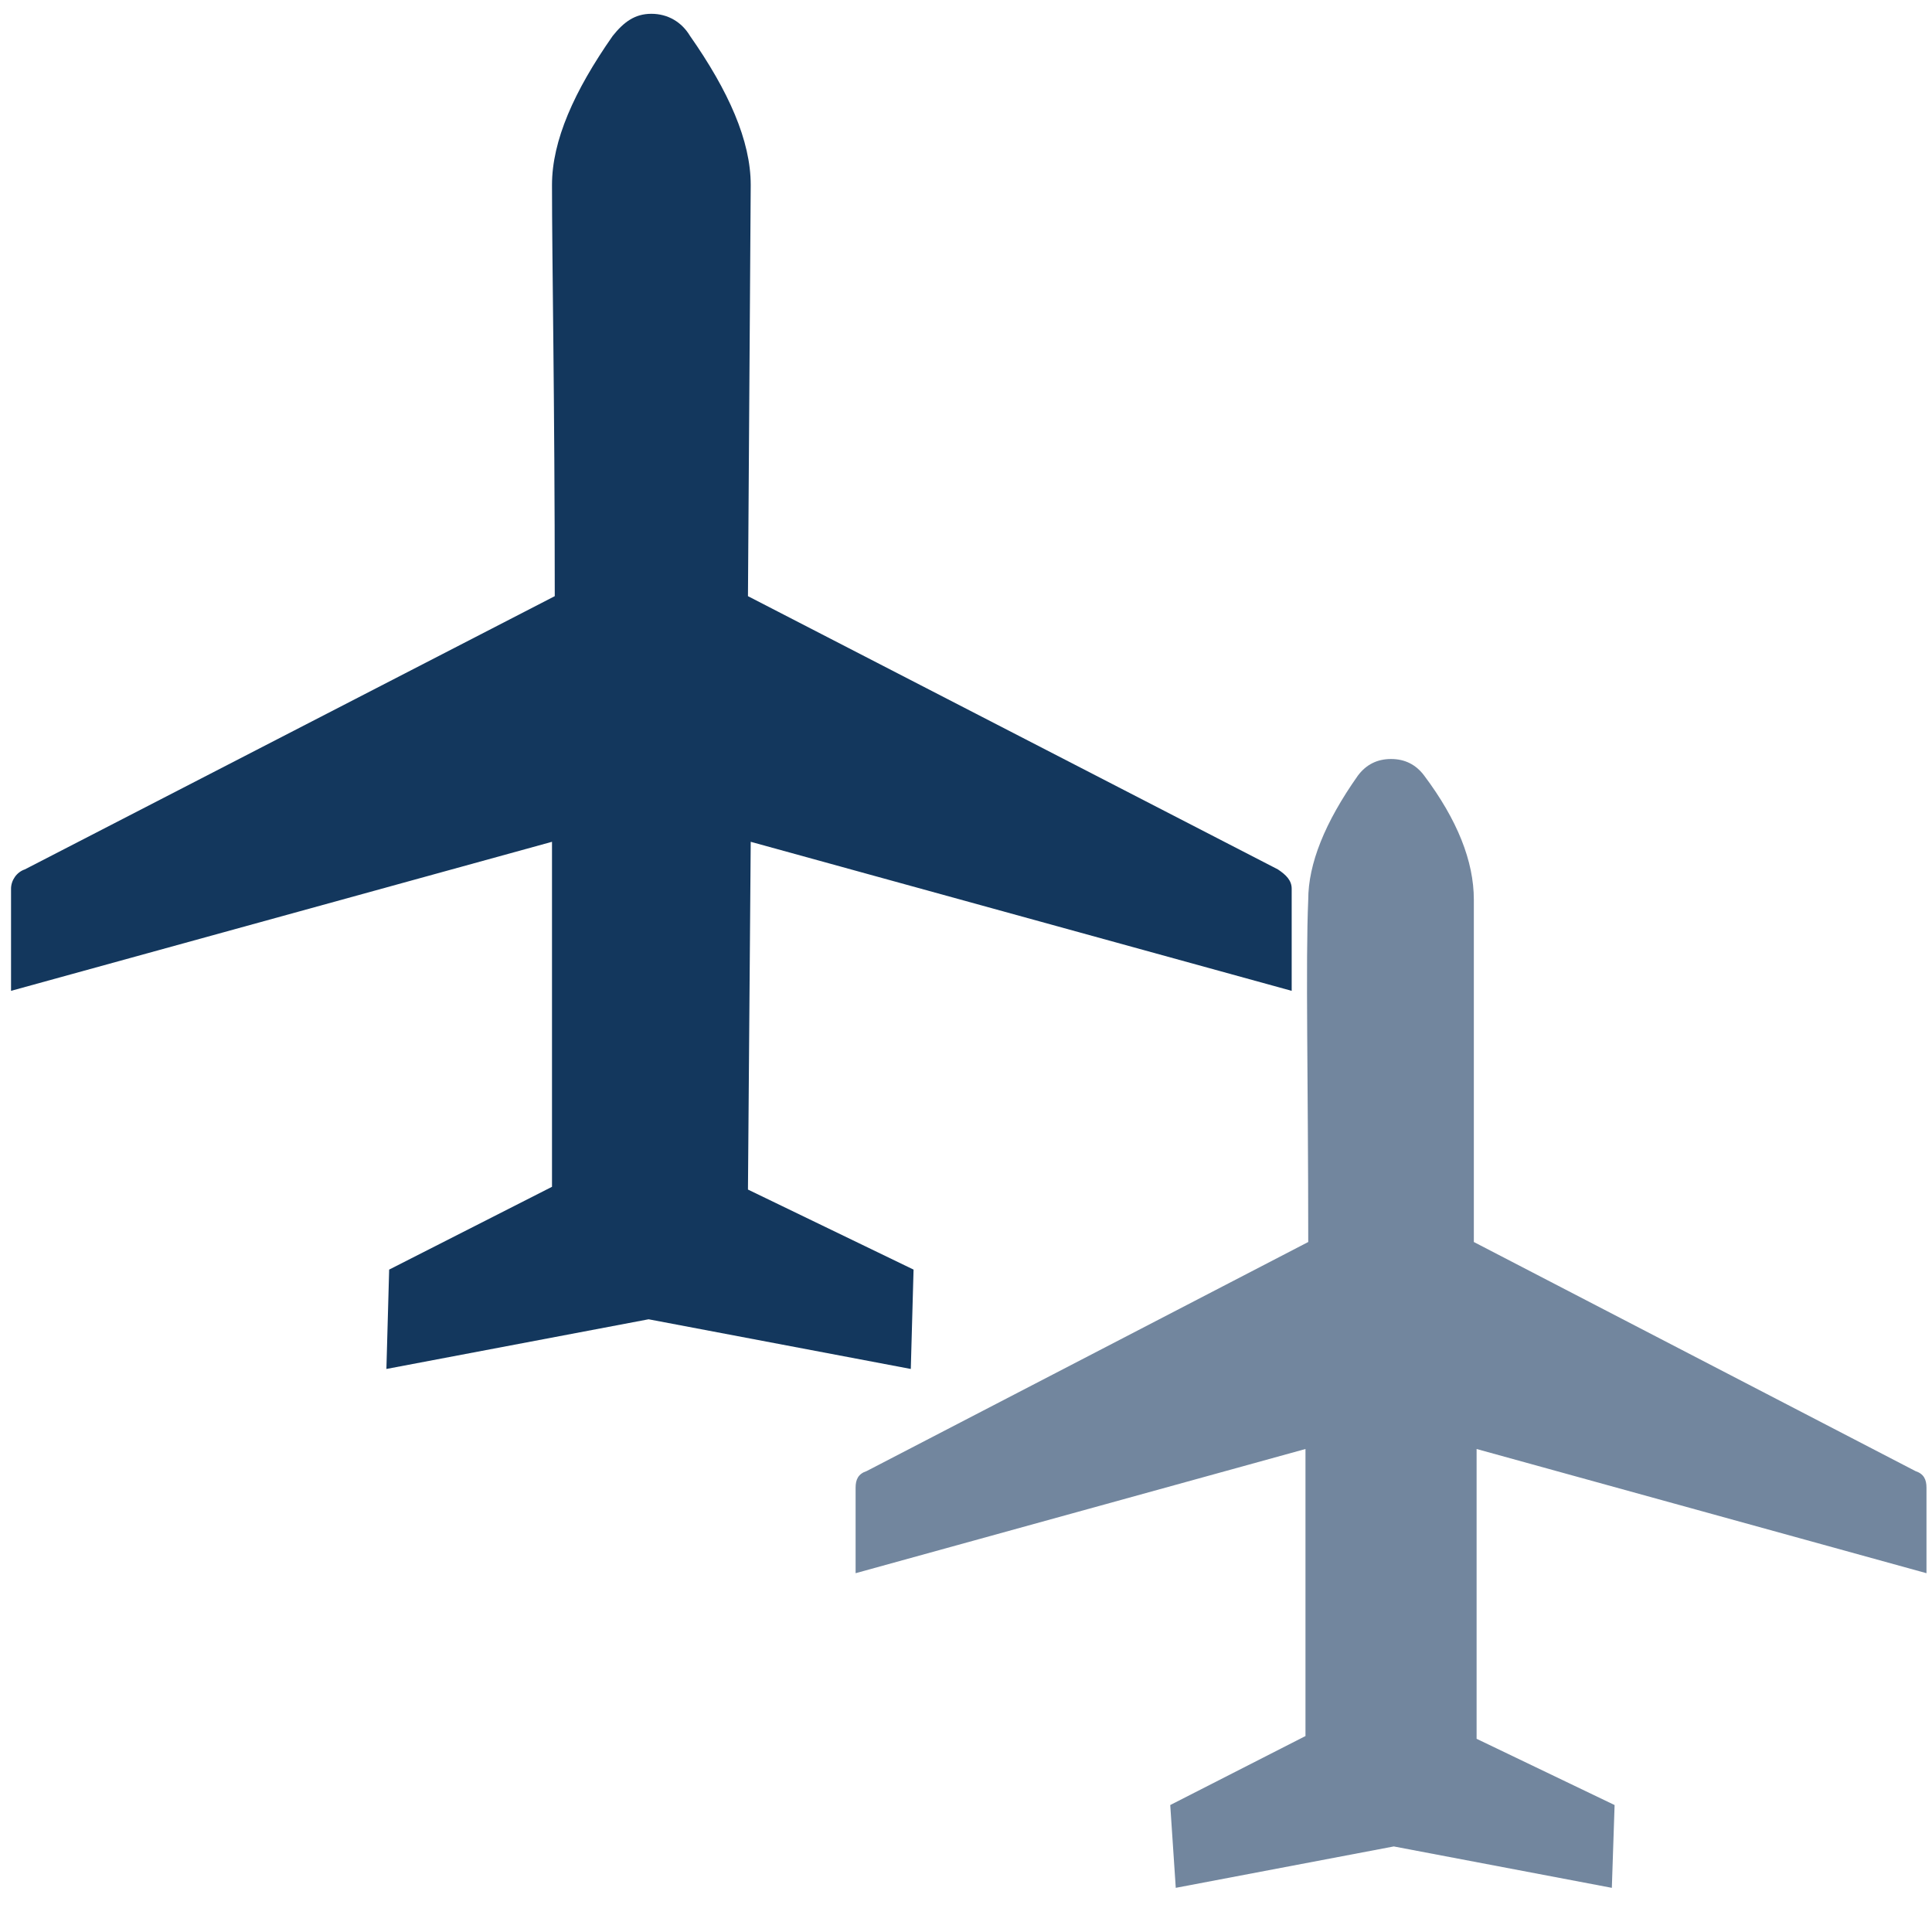
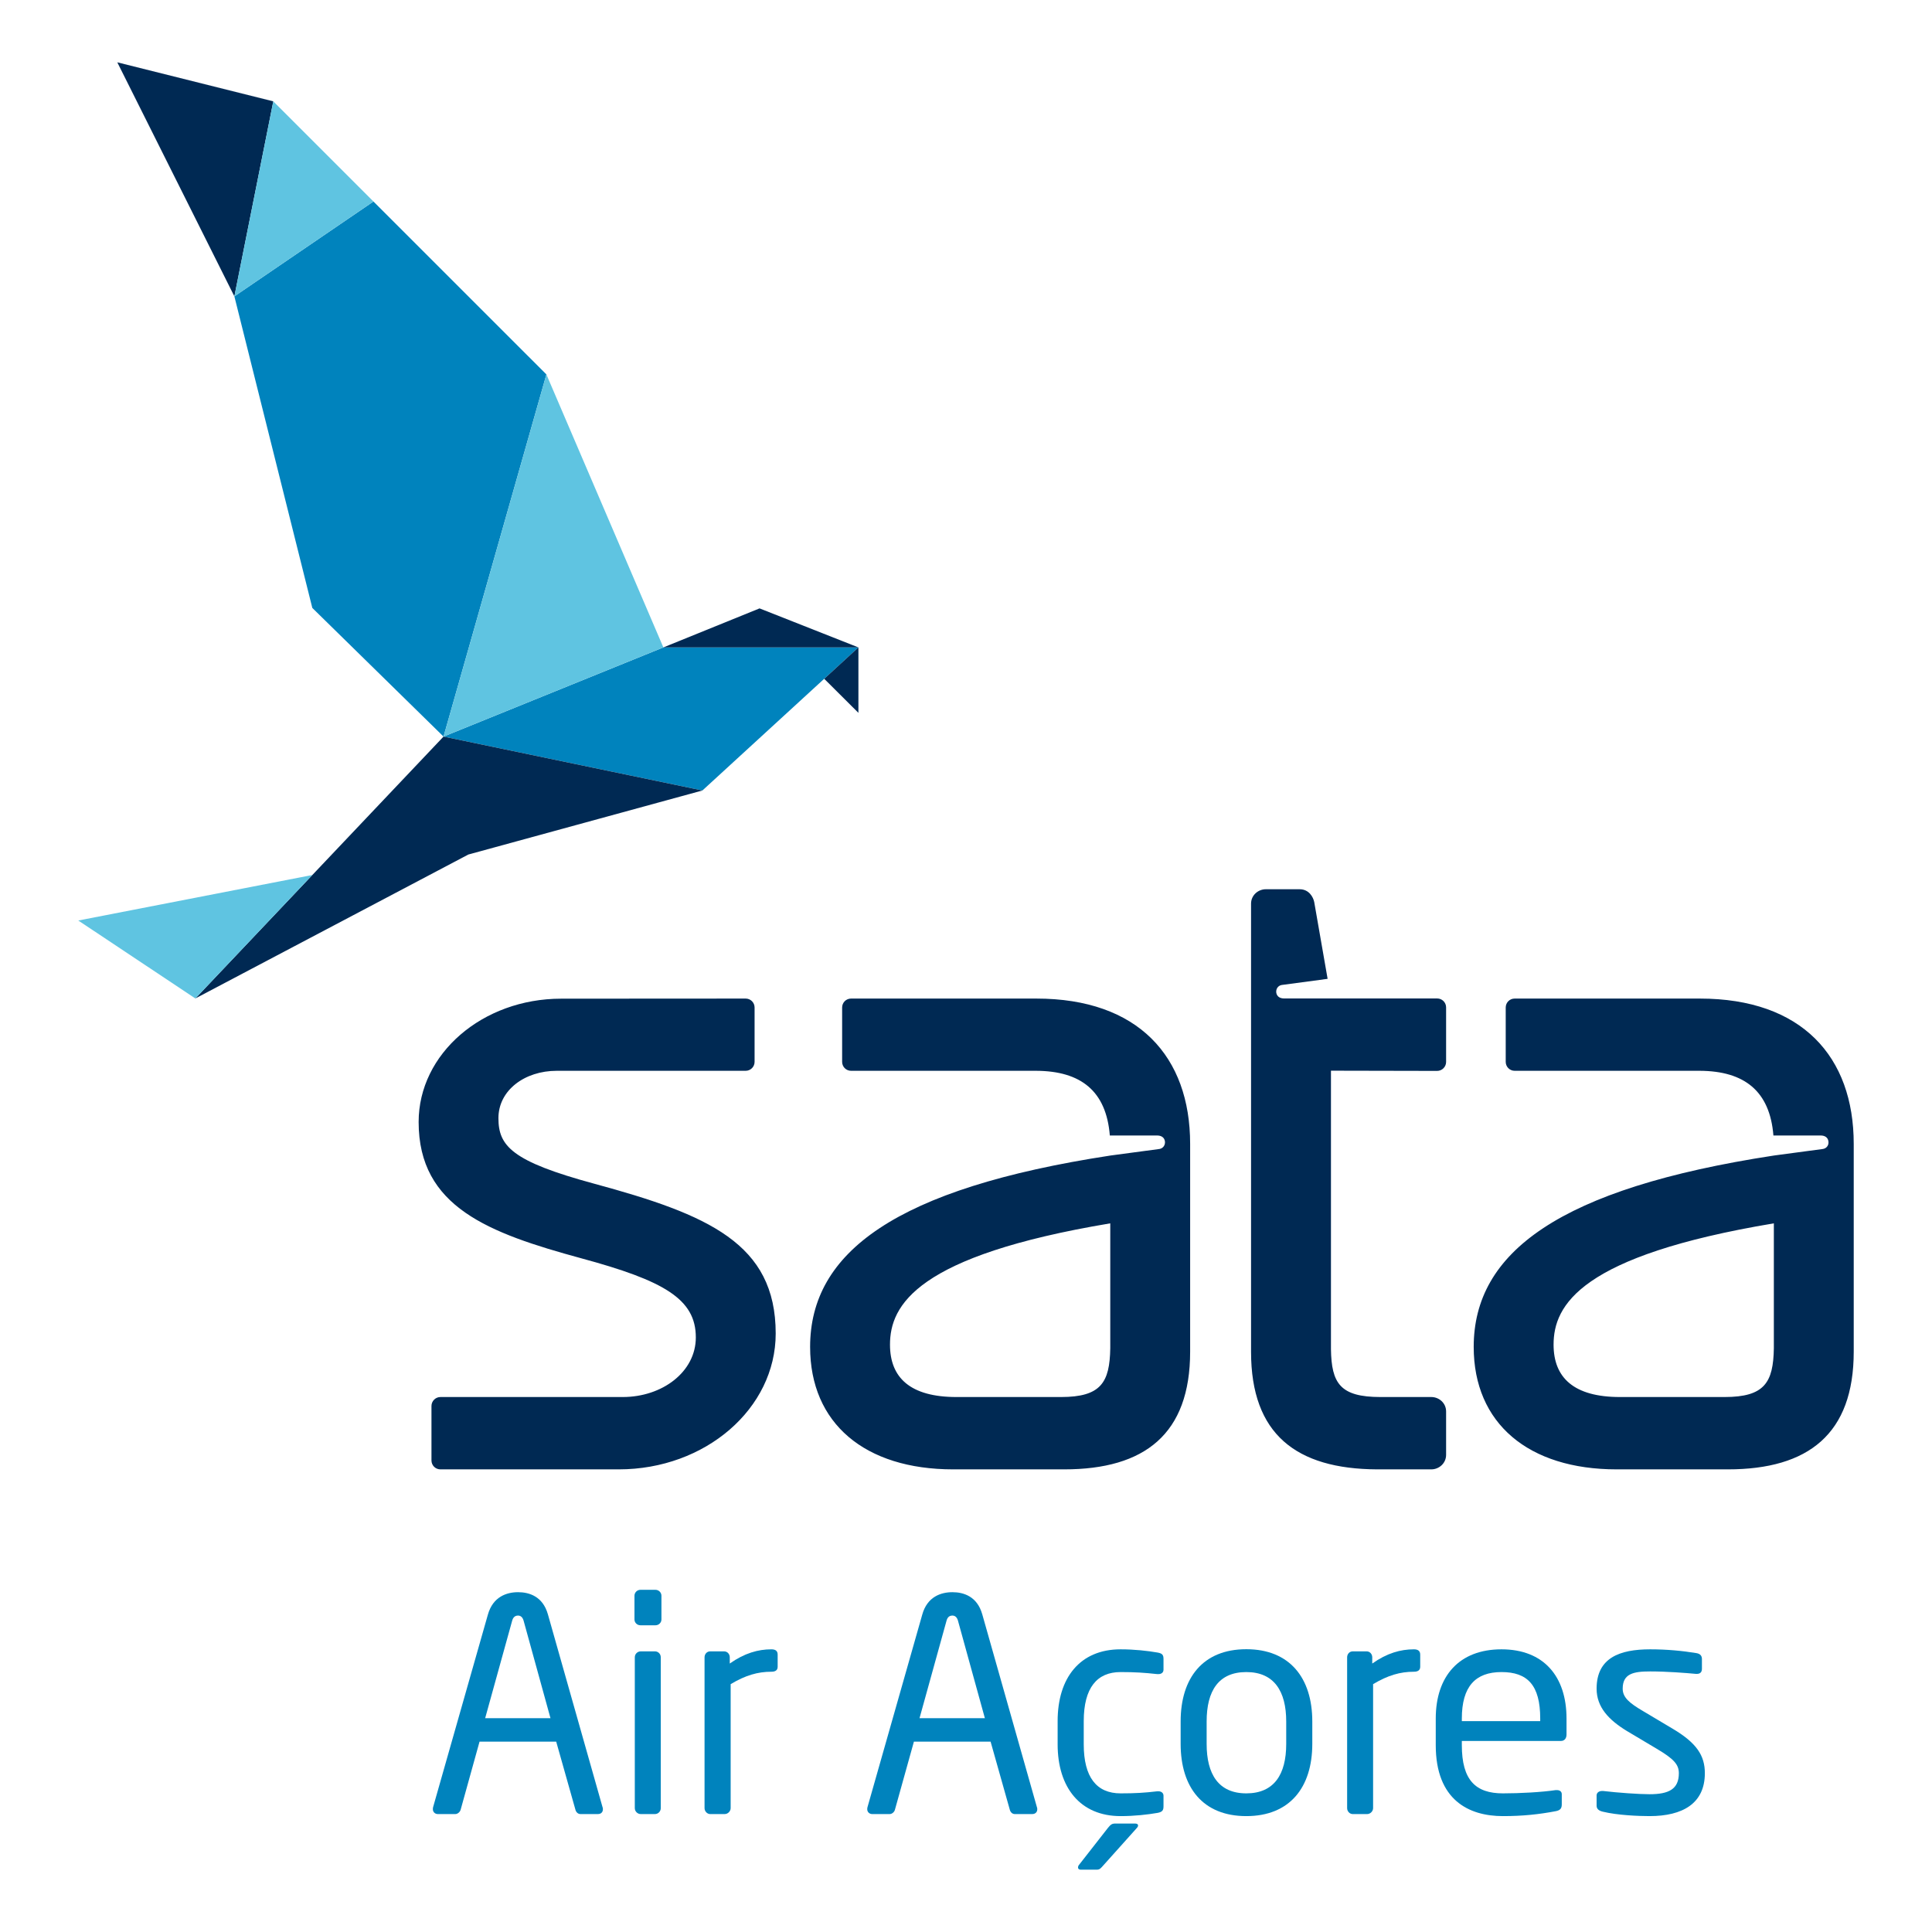
- <svg xmlns="http://www.w3.org/2000/svg" version="1.1" id="Airplane" x="0px" y="0px" width="70" height="70" viewBox="0 362 70 70" xml:space="preserve">
-   <defs id="defs251" />
-   <style id="style238" type="text/css">
- 
- 	.st0{fill:#72869E;}
- 
- 	.st1{fill:#13375D;}
- 
- </style>
-   <g id="g242" transform="translate(270)">
-     <path id="path240" d="m -227.6,427.4 4.9,-2.5 V 414.5 L -239,419 v -3.1 c 0,-0.3 0.1,-0.5 0.4,-0.6 l 16,-8.3 c 0,-5.9 -0.1,-10.1 0,-12.4 0,-1.3 0.6,-2.8 1.8,-4.5 0.3,-0.4 0.7,-0.6 1.2,-0.6 0.5,0 0.9,0.2 1.2,0.6 1.2,1.6 1.8,3.1 1.8,4.5 V 407 l 16,8.3 c 0.3,0.1 0.4,0.3 0.4,0.6 v 3.1 l -16.3,-4.5 V 425 l 5,2.4 -0.1,3 -7.9,-1.5 -7.9,1.5 z" style="fill:#72869e" class="st0" />
-   </g>
-   <g id="g246" transform="translate(270)">
-     <path id="path244" d="m -255.9,408 5.9,-3 v -12.5 l -19.6,5.4 v -3.7 c 0,-0.3 0.2,-0.6 0.5,-0.7 l 19.2,-9.9 c 0,-7.1 -0.1,-12.1 -0.1,-14.9 0,-1.6 0.8,-3.4 2.2,-5.4 0.4,-0.5 0.8,-0.8 1.4,-0.8 0.6,0 1.1,0.3 1.4,0.8 1.4,2 2.2,3.8 2.2,5.4 l -0.1,14.9 19.2,9.9 c 0.3,0.2 0.5,0.4 0.5,0.7 v 3.7 l -19.6,-5.4 -0.1,12.6 6,2.9 -0.1,3.6 -9.5,-1.8 -9.5,1.8 z" style="fill:#13375d" class="st1" />
+ <svg xmlns="http://www.w3.org/2000/svg" version="1.1" width="70px" height="70px" viewBox="0 0 70 70">
+   <g id="surface1">
+     <path d="M 13.531 7.301 L 19.797 13.566 L 16.07 26.688 L 11.316 22.027 L 8.492 10.738 Z M 13.531 7.301 " style=" stroke:none;fill-rule:evenodd;fill:rgb(0%,51.373%,74.118%);fill-opacity:1;" />
+     <path d="M 24.035 23.457 L 31.102 23.457 L 25.449 28.641 L 16.07 26.688 Z M 24.035 23.457 " style=" stroke:none;fill-rule:nonzero;fill:rgb(0%,51.373%,74.118%);fill-opacity:1;" />
+     <path d="M 25.449 28.641 L 16.969 30.961 L 7.078 36.176 L 16.07 26.688 Z M 25.449 28.641 " style=" stroke:none;fill-rule:nonzero;fill:rgb(0%,16.078%,32.549%);fill-opacity:1;" />
+     <path d="M 11.316 31.703 L 2.836 33.352 L 7.078 36.176 Z M 11.316 31.703 " style=" stroke:none;fill-rule:evenodd;fill:rgb(37.255%,76.863%,88.235%);fill-opacity:1;" />
+     <path d="M 24.035 23.457 L 31.102 23.457 L 27.52 22.043 Z M 24.035 23.457 " style=" stroke:none;fill-rule:evenodd;fill:rgb(0%,16.078%,32.549%);fill-opacity:1;" />
+     <path d="M 29.863 24.594 L 31.102 25.828 L 31.102 23.457 Z M 29.863 24.594 " style=" stroke:none;fill-rule:evenodd;fill:rgb(0%,16.078%,32.549%);fill-opacity:1;" />
+     <path d="M 24.035 23.457 L 19.797 13.566 L 16.07 26.688 Z M 24.035 23.457 " style=" stroke:none;fill-rule:evenodd;fill:rgb(37.255%,76.863%,88.235%);fill-opacity:1;" />
+     <path d="M 8.492 10.738 L 9.902 3.672 L 4.25 2.258 Z M 8.492 10.738 " style=" stroke:none;fill-rule:evenodd;fill:rgb(0%,16.078%,32.549%);fill-opacity:1;" />
+     <path d="M 13.531 7.301 L 9.902 3.672 L 8.492 10.738 Z M 13.531 7.301 " style=" stroke:none;fill-rule:evenodd;fill:rgb(37.255%,76.863%,88.235%);fill-opacity:1;" />
+     <path d="M 15.168 40.652 C 15.168 38.18 17.477 36.184 20.332 36.184 L 27.016 36.18 C 27.195 36.18 27.34 36.324 27.34 36.504 L 27.34 38.473 C 27.34 38.652 27.195 38.797 27.016 38.797 L 20.172 38.797 C 19.008 38.797 18.059 39.504 18.059 40.512 C 18.059 41.52 18.539 42.078 21.527 42.887 C 25.66 44.008 28.105 45.055 28.105 48.316 C 28.105 51.035 25.559 53.238 22.418 53.238 L 15.957 53.238 C 15.777 53.238 15.633 53.094 15.633 52.914 L 15.633 50.941 C 15.633 50.766 15.777 50.617 15.957 50.617 L 22.562 50.617 C 24 50.617 25.211 49.703 25.211 48.457 C 25.211 47.066 24.059 46.402 21.059 45.59 C 17.707 44.676 15.168 43.734 15.168 40.652 Z M 58.695 50.617 L 62.484 50.617 C 63.934 50.617 64.25 50.09 64.27 48.848 L 64.27 44.324 C 57.258 45.496 56.289 47.289 56.289 48.719 C 56.289 49.914 57.02 50.617 58.695 50.617 Z M 64.254 41.141 C 64.125 39.531 63.203 38.805 61.586 38.797 L 54.879 38.797 C 54.699 38.797 54.555 38.652 54.555 38.473 L 54.555 36.504 C 54.555 36.324 54.699 36.18 54.879 36.18 L 61.586 36.18 C 65.281 36.18 67.164 38.281 67.164 41.445 L 67.164 48.973 C 67.164 51.957 65.52 53.238 62.602 53.238 L 58.574 53.238 C 55.375 53.238 53.395 51.57 53.395 48.801 C 53.395 45.379 56.488 43.059 64.273 41.867 L 66.051 41.629 C 66.188 41.605 66.27 41.484 66.246 41.348 C 66.227 41.211 66.117 41.141 65.965 41.141 Z M 34.656 50.617 L 38.441 50.617 C 39.891 50.617 40.207 50.09 40.227 48.848 L 40.227 44.324 C 33.215 45.496 32.246 47.289 32.246 48.719 C 32.246 49.914 32.977 50.617 34.656 50.617 Z M 40.211 41.141 C 40.082 39.531 39.164 38.805 37.543 38.797 L 30.836 38.797 C 30.656 38.797 30.512 38.652 30.512 38.473 L 30.512 36.504 C 30.512 36.324 30.656 36.18 30.836 36.18 L 37.547 36.18 C 41.238 36.18 43.121 38.281 43.121 41.445 L 43.121 48.973 C 43.121 51.957 41.477 53.238 38.559 53.238 L 34.535 53.238 C 31.332 53.238 29.352 51.57 29.352 48.801 C 29.352 45.379 32.445 43.059 40.234 41.867 L 42.012 41.629 C 42.145 41.605 42.227 41.484 42.207 41.348 C 42.184 41.211 42.078 41.141 41.922 41.141 Z M 52.07 36.176 C 52.25 36.176 52.395 36.32 52.395 36.5 L 52.395 38.477 C 52.395 38.652 52.25 38.801 52.07 38.801 L 48.223 38.793 L 48.223 48.883 C 48.242 50.121 48.555 50.617 50.02 50.617 L 51.859 50.617 C 52.137 50.617 52.395 50.832 52.395 51.141 L 52.395 52.711 C 52.395 53.02 52.137 53.238 51.859 53.238 L 49.891 53.238 C 46.965 53.223 45.328 51.965 45.328 48.98 L 45.328 32.742 C 45.328 32.438 45.582 32.219 45.863 32.219 L 47.09 32.219 C 47.43 32.219 47.582 32.508 47.617 32.684 L 48.102 35.465 L 46.438 35.688 C 46.305 35.711 46.223 35.832 46.242 35.969 C 46.266 36.105 46.371 36.176 46.527 36.176 Z M 52.07 36.176 " style=" stroke:none;fill-rule:nonzero;fill:rgb(0%,16.078%,32.549%);fill-opacity:1;" />
+     <path d="M 21.664 65.727 L 21.031 65.727 C 20.934 65.727 20.867 65.648 20.848 65.566 L 20.152 63.102 L 17.375 63.102 L 16.691 65.566 C 16.668 65.652 16.582 65.727 16.496 65.727 L 15.863 65.727 C 15.758 65.727 15.684 65.648 15.684 65.555 C 15.684 65.535 15.684 65.5 15.691 65.48 L 17.676 58.504 C 17.859 57.848 18.363 57.688 18.77 57.688 C 19.176 57.688 19.668 57.84 19.852 58.492 L 21.832 65.48 C 21.844 65.5 21.844 65.535 21.844 65.555 C 21.844 65.652 21.781 65.727 21.664 65.727 Z M 18.973 58.727 C 18.941 58.609 18.875 58.535 18.77 58.535 C 18.652 58.535 18.586 58.609 18.555 58.727 L 17.578 62.254 L 19.945 62.254 Z M 18.973 58.727 " style=" stroke:none;fill-rule:nonzero;fill:rgb(0%,51.373%,74.118%);fill-opacity:1;" />
+     <path d="M 23.75 58.887 L 23.203 58.887 C 23.086 58.887 22.988 58.793 22.988 58.676 L 22.988 57.816 C 22.988 57.699 23.086 57.602 23.203 57.602 L 23.75 57.602 C 23.867 57.602 23.965 57.699 23.965 57.816 L 23.965 58.676 C 23.965 58.793 23.867 58.887 23.75 58.887 Z M 23.73 65.727 L 23.215 65.727 C 23.098 65.727 23 65.629 23 65.512 L 23 60.047 C 23 59.926 23.098 59.832 23.215 59.832 L 23.73 59.832 C 23.848 59.832 23.941 59.926 23.941 60.047 L 23.941 65.512 C 23.941 65.629 23.848 65.727 23.73 65.727 Z M 23.73 65.727 " style=" stroke:none;fill-rule:nonzero;fill:rgb(0%,51.373%,74.118%);fill-opacity:1;" />
+     <path d="M 27.949 60.57 C 27.457 60.57 27.008 60.699 26.473 61.02 L 26.473 65.512 C 26.473 65.621 26.375 65.727 26.258 65.727 L 25.73 65.727 C 25.625 65.727 25.527 65.629 25.527 65.512 L 25.527 60.047 C 25.527 59.93 25.613 59.832 25.73 59.832 L 26.234 59.832 C 26.355 59.832 26.441 59.93 26.441 60.047 L 26.441 60.273 C 26.977 59.895 27.469 59.758 27.949 59.758 C 28.102 59.758 28.176 59.82 28.176 59.949 L 28.176 60.391 C 28.176 60.508 28.102 60.57 27.949 60.57 Z M 27.949 60.57 " style=" stroke:none;fill-rule:nonzero;fill:rgb(0%,51.373%,74.118%);fill-opacity:1;" />
+     <path d="M 37.398 65.727 L 36.766 65.727 C 36.672 65.727 36.605 65.648 36.586 65.566 L 35.891 63.102 L 33.113 63.102 L 32.426 65.566 C 32.406 65.652 32.32 65.727 32.234 65.727 L 31.602 65.727 C 31.496 65.727 31.422 65.648 31.422 65.555 C 31.422 65.535 31.422 65.5 31.43 65.48 L 33.414 58.504 C 33.594 57.848 34.098 57.688 34.508 57.688 C 34.914 57.688 35.406 57.84 35.59 58.492 L 37.57 65.48 C 37.582 65.5 37.582 65.535 37.582 65.555 C 37.582 65.652 37.516 65.727 37.398 65.727 Z M 34.711 58.727 C 34.68 58.609 34.613 58.535 34.508 58.535 C 34.387 58.535 34.324 58.609 34.293 58.727 L 33.316 62.254 L 35.684 62.254 Z M 34.711 58.727 " style=" stroke:none;fill-rule:nonzero;fill:rgb(0%,51.373%,74.118%);fill-opacity:1;" />
+     <path d="M 41.941 65.684 C 41.586 65.746 41.105 65.801 40.602 65.801 C 39.145 65.801 38.32 64.773 38.32 63.199 L 38.32 62.359 C 38.32 60.785 39.133 59.758 40.602 59.758 C 41.094 59.758 41.586 59.812 41.941 59.875 C 42.113 59.906 42.156 59.961 42.156 60.109 L 42.156 60.496 C 42.156 60.605 42.07 60.656 41.973 60.656 L 41.93 60.656 C 41.461 60.605 41.129 60.582 40.602 60.582 C 39.746 60.582 39.266 61.152 39.266 62.363 L 39.266 63.199 C 39.266 64.398 39.734 64.977 40.602 64.977 C 41.129 64.977 41.461 64.957 41.93 64.902 L 41.973 64.902 C 42.07 64.902 42.156 64.957 42.156 65.062 L 42.156 65.449 C 42.156 65.59 42.113 65.652 41.941 65.684 Z M 41.191 66.23 L 39.98 67.582 C 39.883 67.688 39.852 67.742 39.734 67.742 L 39.156 67.742 C 39.09 67.742 39.059 67.707 39.059 67.664 C 39.059 67.633 39.07 67.59 39.102 67.559 L 40.141 66.23 C 40.238 66.113 40.281 66.07 40.41 66.07 L 41.117 66.07 C 41.191 66.07 41.234 66.09 41.234 66.145 C 41.234 66.164 41.223 66.195 41.191 66.23 Z M 41.191 66.23 " style=" stroke:none;fill-rule:nonzero;fill:rgb(0%,51.373%,74.118%);fill-opacity:1;" />
+     <path d="M 45.156 65.801 C 43.582 65.801 42.777 64.762 42.777 63.184 L 42.777 62.371 C 42.777 60.797 43.582 59.754 45.156 59.754 C 46.73 59.754 47.547 60.797 47.547 62.371 L 47.547 63.184 C 47.547 64.762 46.73 65.801 45.156 65.801 Z M 46.602 62.371 C 46.602 61.277 46.164 60.582 45.156 60.582 C 44.148 60.582 43.719 61.266 43.719 62.371 L 43.719 63.188 C 43.719 64.281 44.148 64.977 45.156 64.977 C 46.164 64.977 46.602 64.289 46.602 63.188 Z M 46.602 62.371 " style=" stroke:none;fill-rule:nonzero;fill:rgb(0%,51.373%,74.118%);fill-opacity:1;" />
+     <path d="M 51.23 60.57 C 50.734 60.57 50.285 60.699 49.75 61.02 L 49.75 65.512 C 49.75 65.621 49.652 65.727 49.535 65.727 L 49.012 65.727 C 48.902 65.727 48.809 65.629 48.809 65.512 L 48.809 60.047 C 48.809 59.93 48.895 59.832 49.012 59.832 L 49.516 59.832 C 49.633 59.832 49.719 59.93 49.719 60.047 L 49.719 60.273 C 50.254 59.895 50.746 59.758 51.23 59.758 C 51.379 59.758 51.457 59.82 51.457 59.949 L 51.457 60.391 C 51.457 60.508 51.379 60.57 51.23 60.57 Z M 51.23 60.57 " style=" stroke:none;fill-rule:nonzero;fill:rgb(0%,51.373%,74.118%);fill-opacity:1;" />
+     <path d="M 56.555 63.078 L 52.965 63.078 L 52.965 63.23 C 52.965 64.504 53.469 64.977 54.453 64.977 C 55.074 64.977 55.867 64.934 56.363 64.859 L 56.414 64.859 C 56.5 64.859 56.586 64.902 56.586 65.008 L 56.586 65.371 C 56.586 65.512 56.543 65.586 56.375 65.621 C 55.762 65.738 55.172 65.801 54.453 65.801 C 53.223 65.801 52.02 65.223 52.02 63.23 L 52.02 62.266 C 52.02 60.73 52.867 59.758 54.402 59.758 C 55.934 59.758 56.758 60.742 56.758 62.266 L 56.758 62.844 C 56.758 62.984 56.684 63.078 56.555 63.078 Z M 55.805 62.266 C 55.805 61.055 55.344 60.582 54.402 60.582 C 53.457 60.582 52.965 61.105 52.965 62.266 L 52.965 62.359 L 55.805 62.359 Z M 55.805 62.266 " style=" stroke:none;fill-rule:nonzero;fill:rgb(0%,51.373%,74.118%);fill-opacity:1;" />
+     <path d="M 59.77 65.801 C 59.371 65.801 58.602 65.77 58.074 65.641 C 57.934 65.609 57.848 65.543 57.848 65.426 L 57.848 65.051 C 57.848 64.953 57.934 64.891 58.043 64.891 L 58.086 64.891 C 58.602 64.953 59.383 65.008 59.766 65.008 C 60.465 65.008 60.828 64.824 60.828 64.246 C 60.828 63.926 60.637 63.723 60.023 63.359 L 58.941 62.715 C 58.289 62.316 57.848 61.855 57.848 61.184 C 57.848 60.066 58.684 59.758 59.789 59.758 C 60.391 59.758 60.957 59.812 61.461 59.895 C 61.602 59.918 61.664 59.992 61.664 60.109 L 61.664 60.465 C 61.664 60.594 61.59 60.648 61.48 60.648 L 61.449 60.648 C 61.074 60.613 60.391 60.559 59.789 60.559 C 59.188 60.559 58.793 60.637 58.793 61.184 C 58.793 61.504 59.039 61.707 59.531 61.996 L 60.594 62.629 C 61.48 63.152 61.77 63.613 61.77 64.246 C 61.77 65.34 60.969 65.801 59.766 65.801 Z M 59.77 65.801 " style=" stroke:none;fill-rule:nonzero;fill:rgb(0%,51.373%,74.118%);fill-opacity:1;" />
  </g>
</svg>
